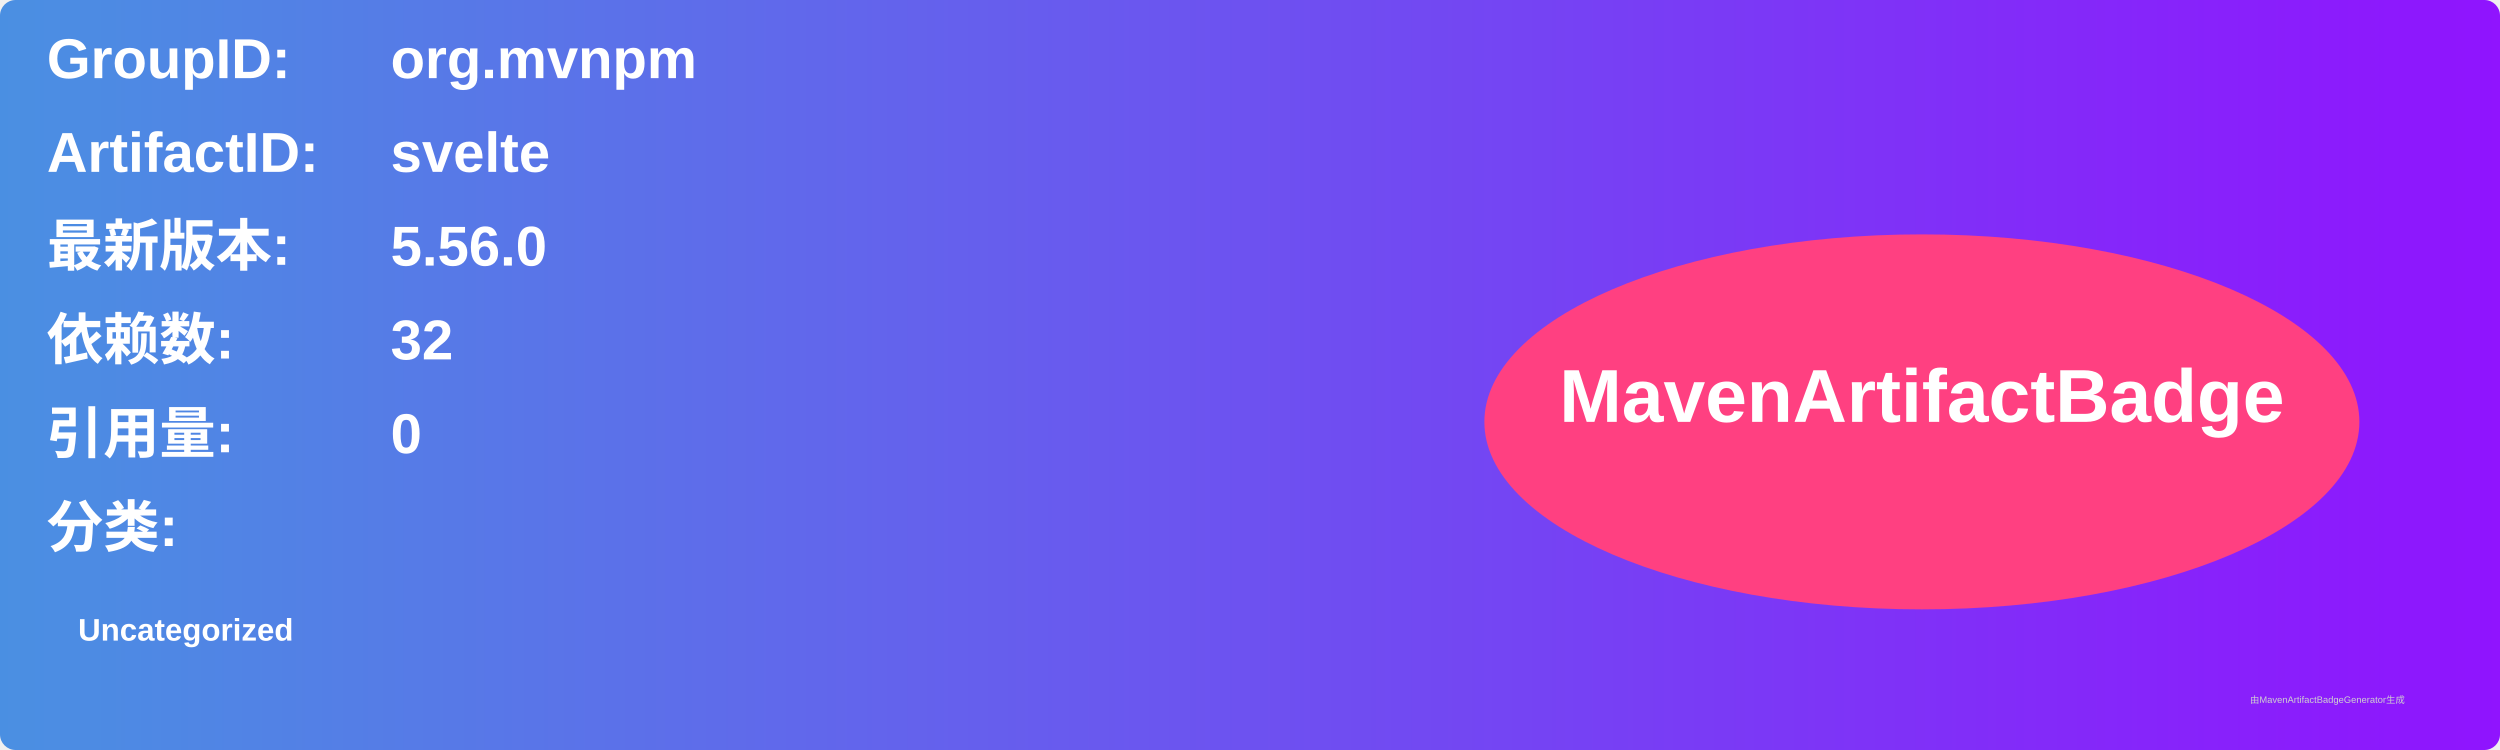
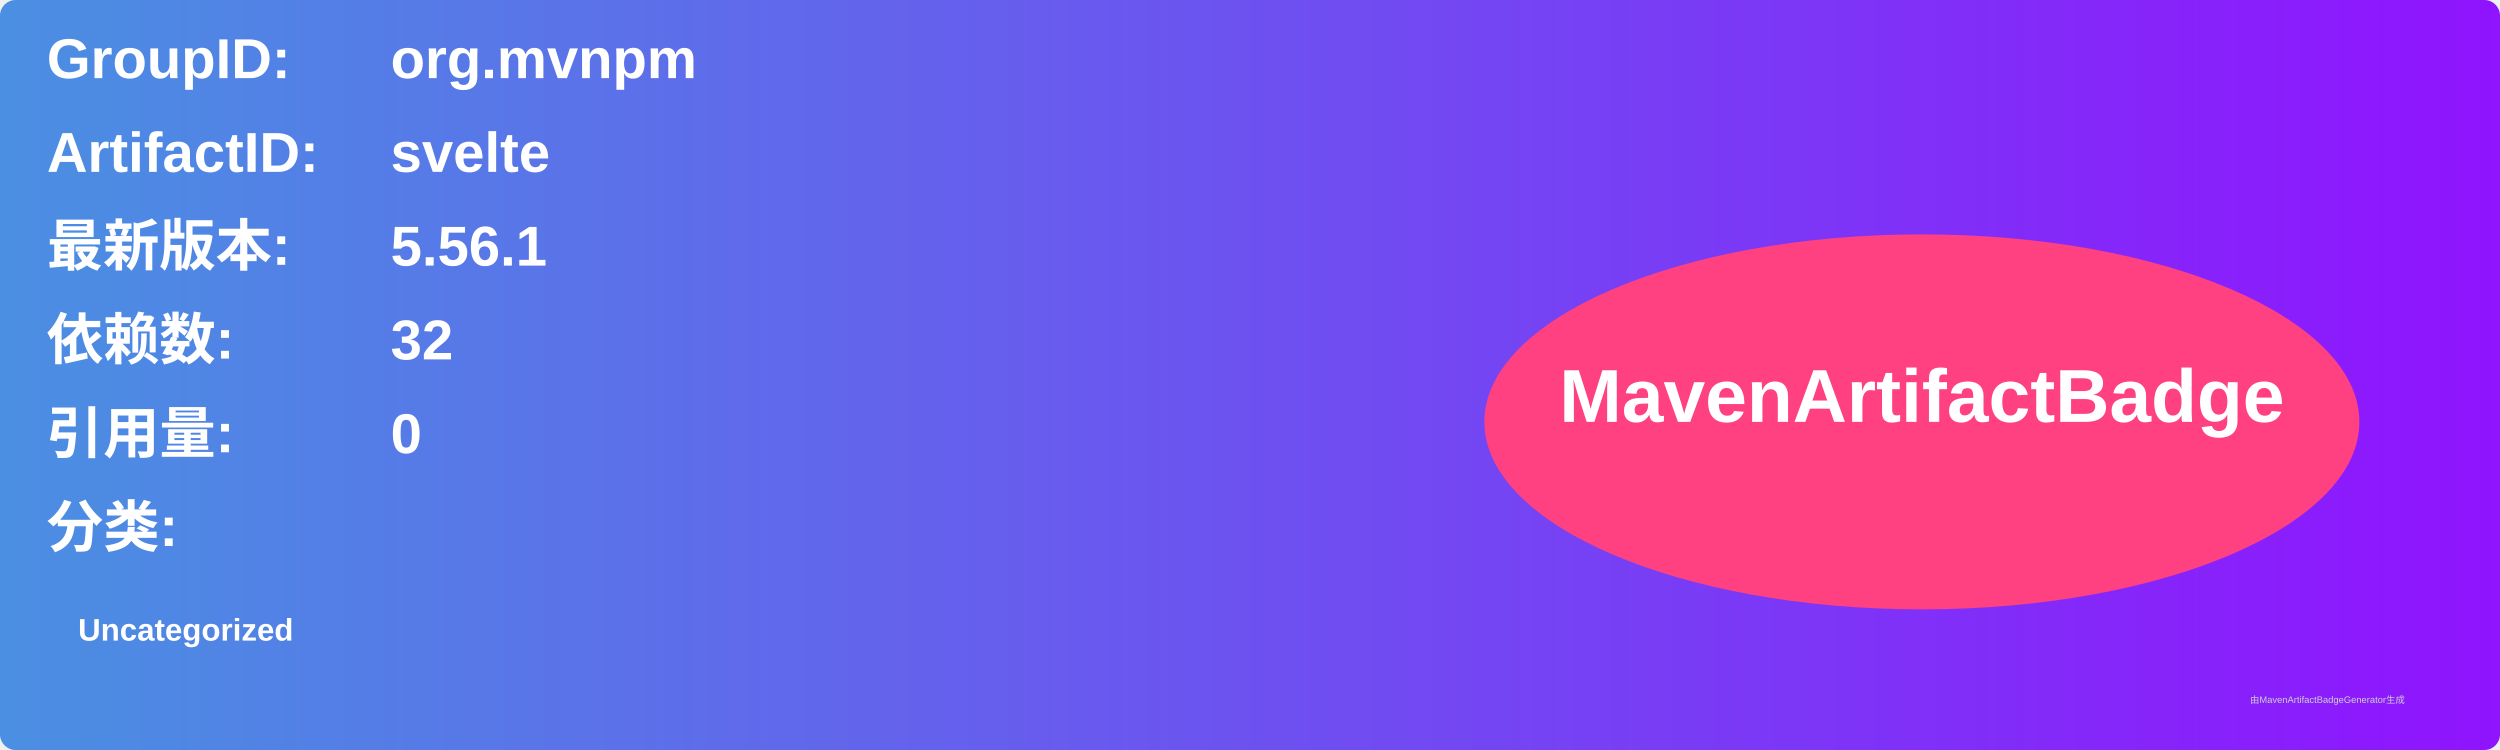
<svg xmlns="http://www.w3.org/2000/svg" width="800" height="240" viewBox="0 0 800 240">
  <linearGradient id="grad" x1="0%" y1="0%" x2="100%" y2="0%">
    <stop offset="0%" stop-color="#4a90e2" />
    <stop offset="100%" stop-color="#9013fe" />
  </linearGradient>
  <rect width="100%" height="100%" rx="5" ry="5" fill="url(#grad)" />
  <g transform="translate(15, 15)">
    <text x="0" y="10" font-family="Arial" font-size="18" fill="white" font-weight="bold" width="260">GroupID:</text>
    <text x="110" y="10" font-family="Arial" font-size="18" fill="white" font-weight="bold" width="460">org.mvnpm</text>
    <text x="0" y="40" font-family="Arial" font-size="18" fill="white" font-weight="bold" width="260">ArtifactID:</text>
    <text x="110" y="40" font-family="Arial" font-size="18" fill="white" font-weight="bold" width="460">svelte</text>
    <text x="0" y="70" font-family="Arial" font-size="18" fill="white" font-weight="bold">最新版本:</text>
    <text x="110" y="70" font-family="Arial" font-size="18" fill="white" font-weight="bold">
-       <tspan font-weight="bold">5.56.0</tspan>
+       <tspan font-weight="bold">5.56.1</tspan>
    </text>
    <text x="0" y="100" font-family="Arial" font-size="18" fill="white" font-weight="bold">依赖数: </text>
    <text x="110" y="100" font-family="Arial" font-size="18" fill="white">
      <tspan font-weight="bold">32</tspan>
    </text>
    <text x="0" y="130" font-family="Arial" font-size="18" fill="white" font-weight="bold">引用量: </text>
    <text x="110" y="130" font-family="Arial" font-size="18" fill="white">
      <tspan font-weight="bold">0</tspan>
    </text>
    <text x="0" y="160" font-family="Arial" font-size="18" fill="white" font-weight="bold">分类:</text>
    <text x="10" y="190" font-family="Arial" font-size="10" fill="white">
      <tspan font-weight="bold">Uncategorized</tspan>
    </text>
    <ellipse cx="600" cy="120" rx="140" ry="60" fill="#ff4081" />
    <text x="600" y="120" text-anchor="middle" font-family="Arial" font-size="24" fill="white" font-weight="bold">MavenArtifactBadge</text>
  </g>
  <text x="720" y="225" font-family="Arial" font-size="3" fill="#d0d0d0">由MavenArtifactBadgeGenerator生成</text>
</svg>
